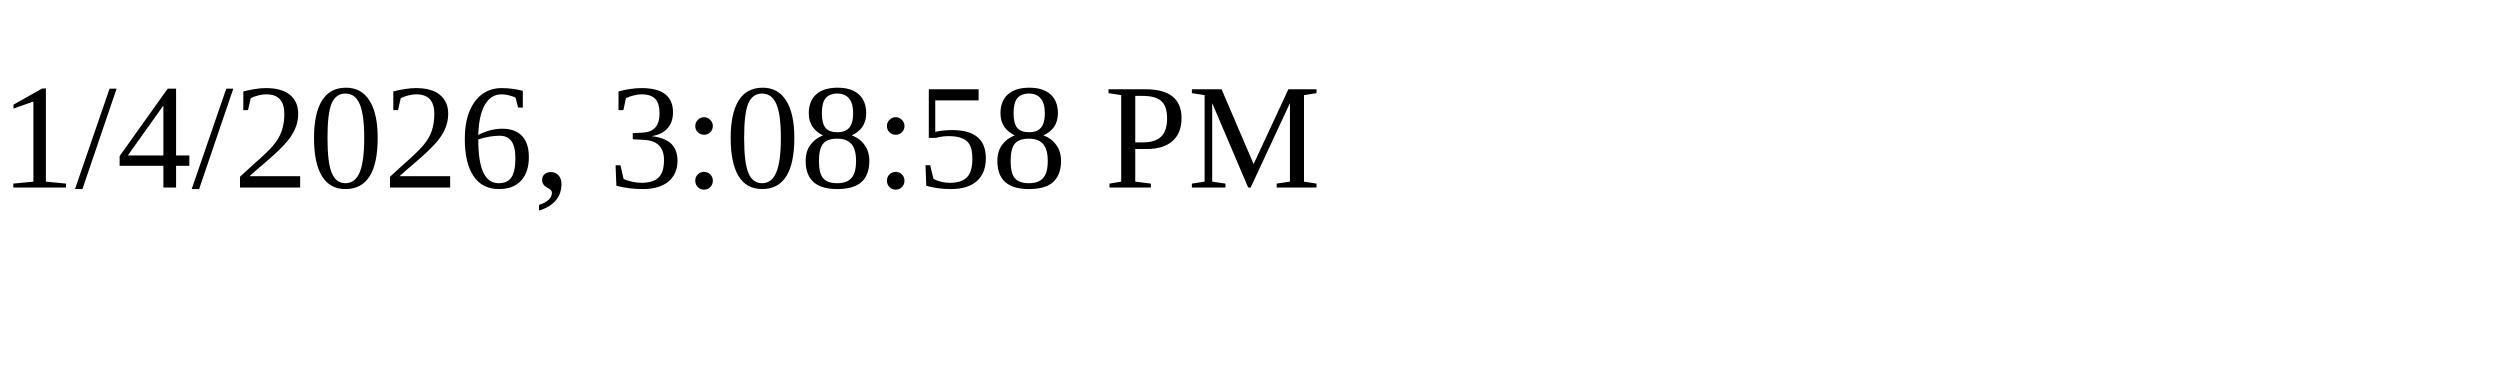
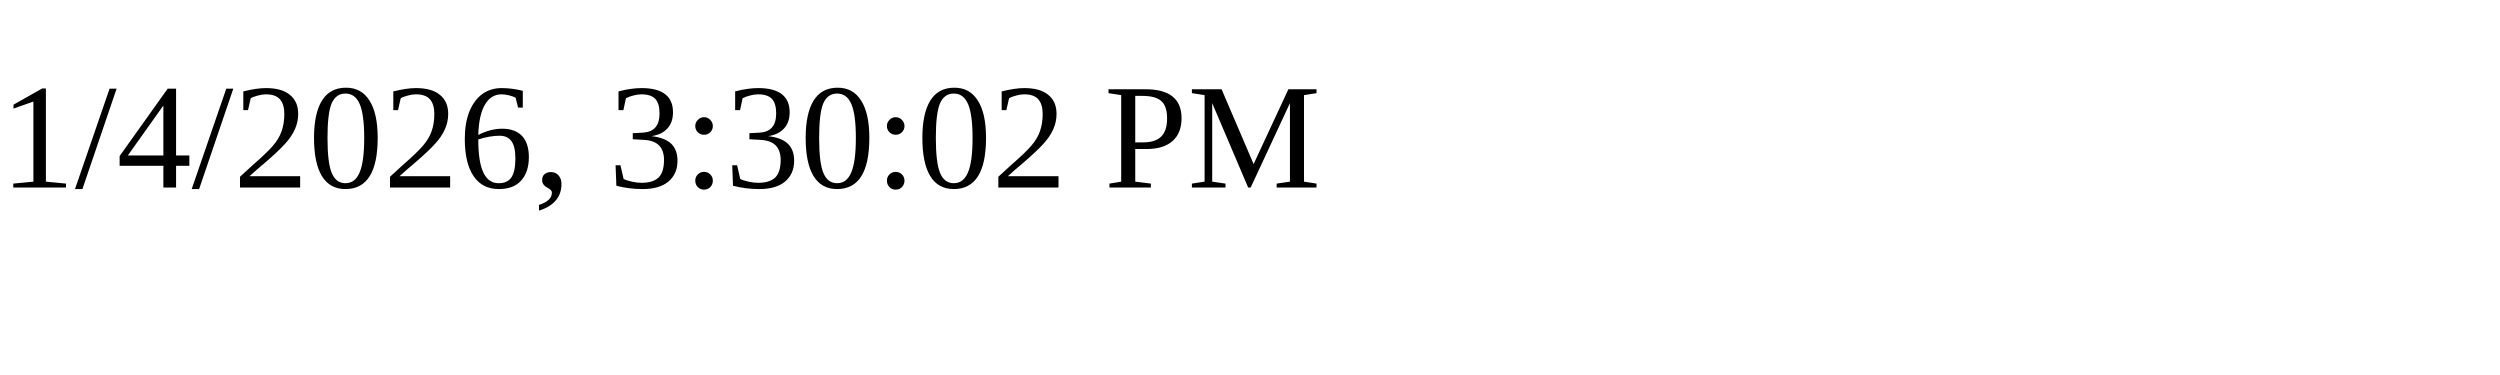
<svg xmlns="http://www.w3.org/2000/svg" height="30" width="200">
-   <text x="0" y="15">1/4/2026, 3:08:58 PM</text>
+   <text x="0" y="15">1/4/2026, 3:30:02 PM</text>
</svg>
